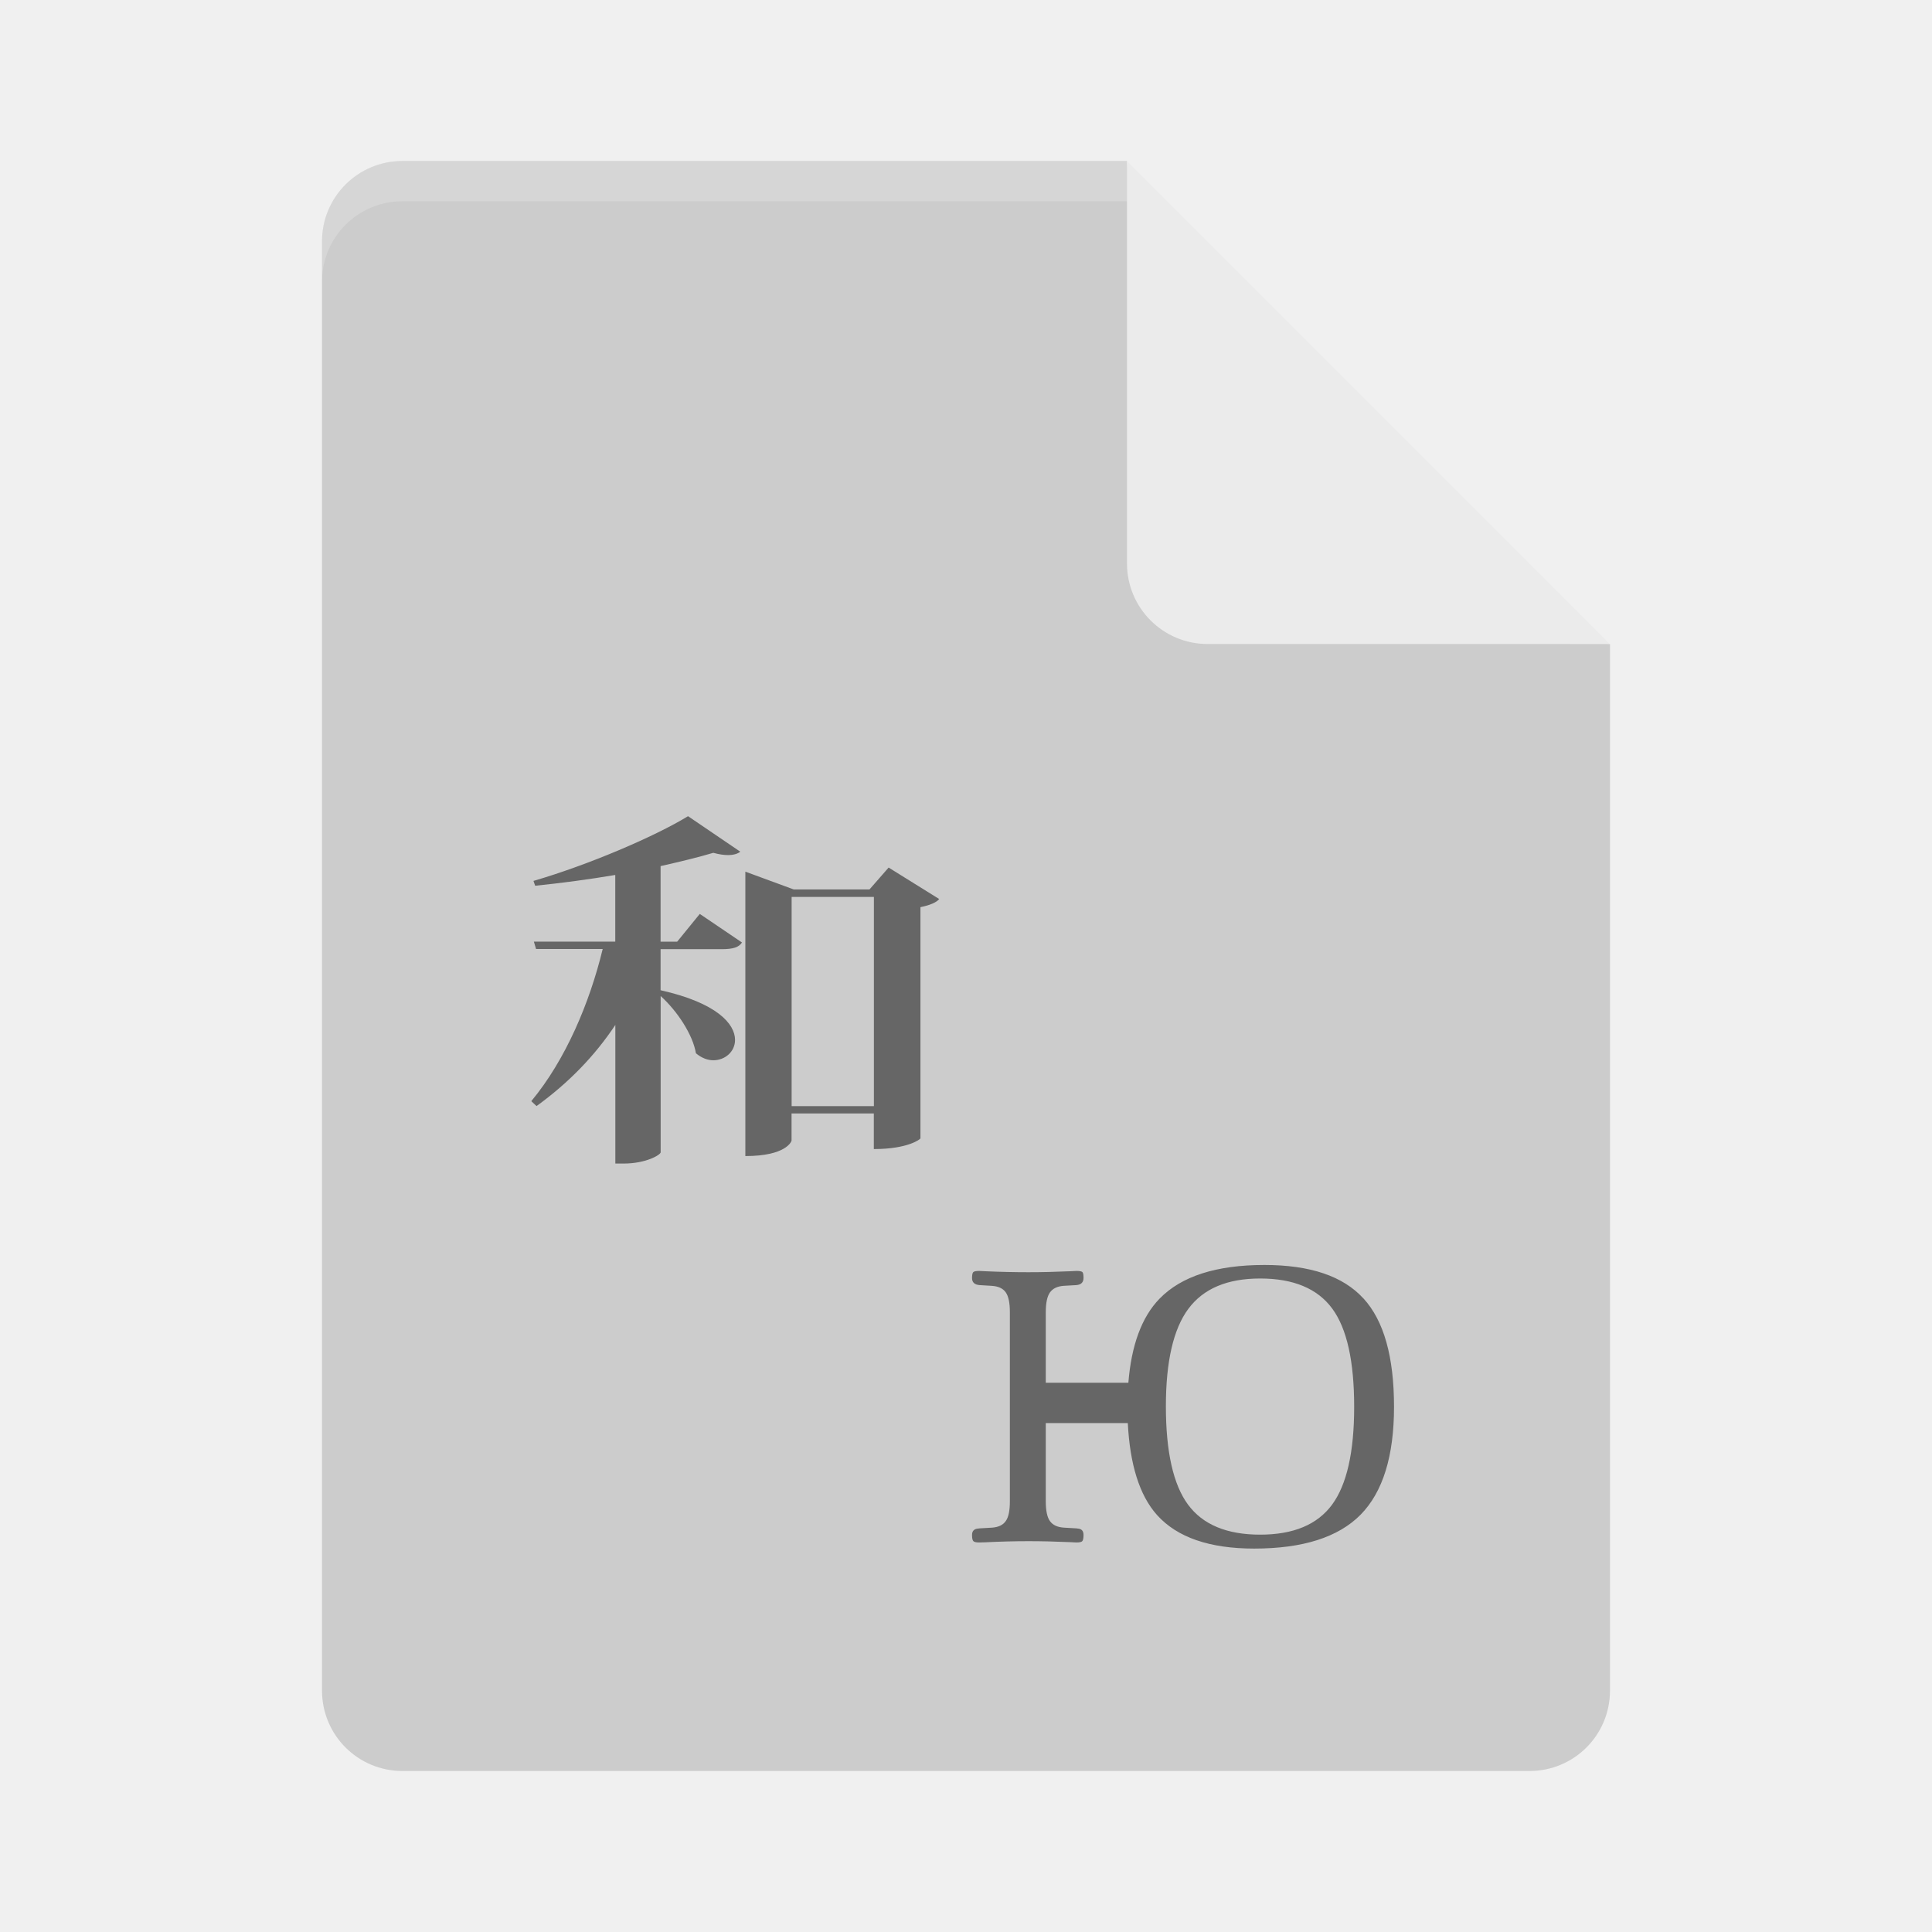
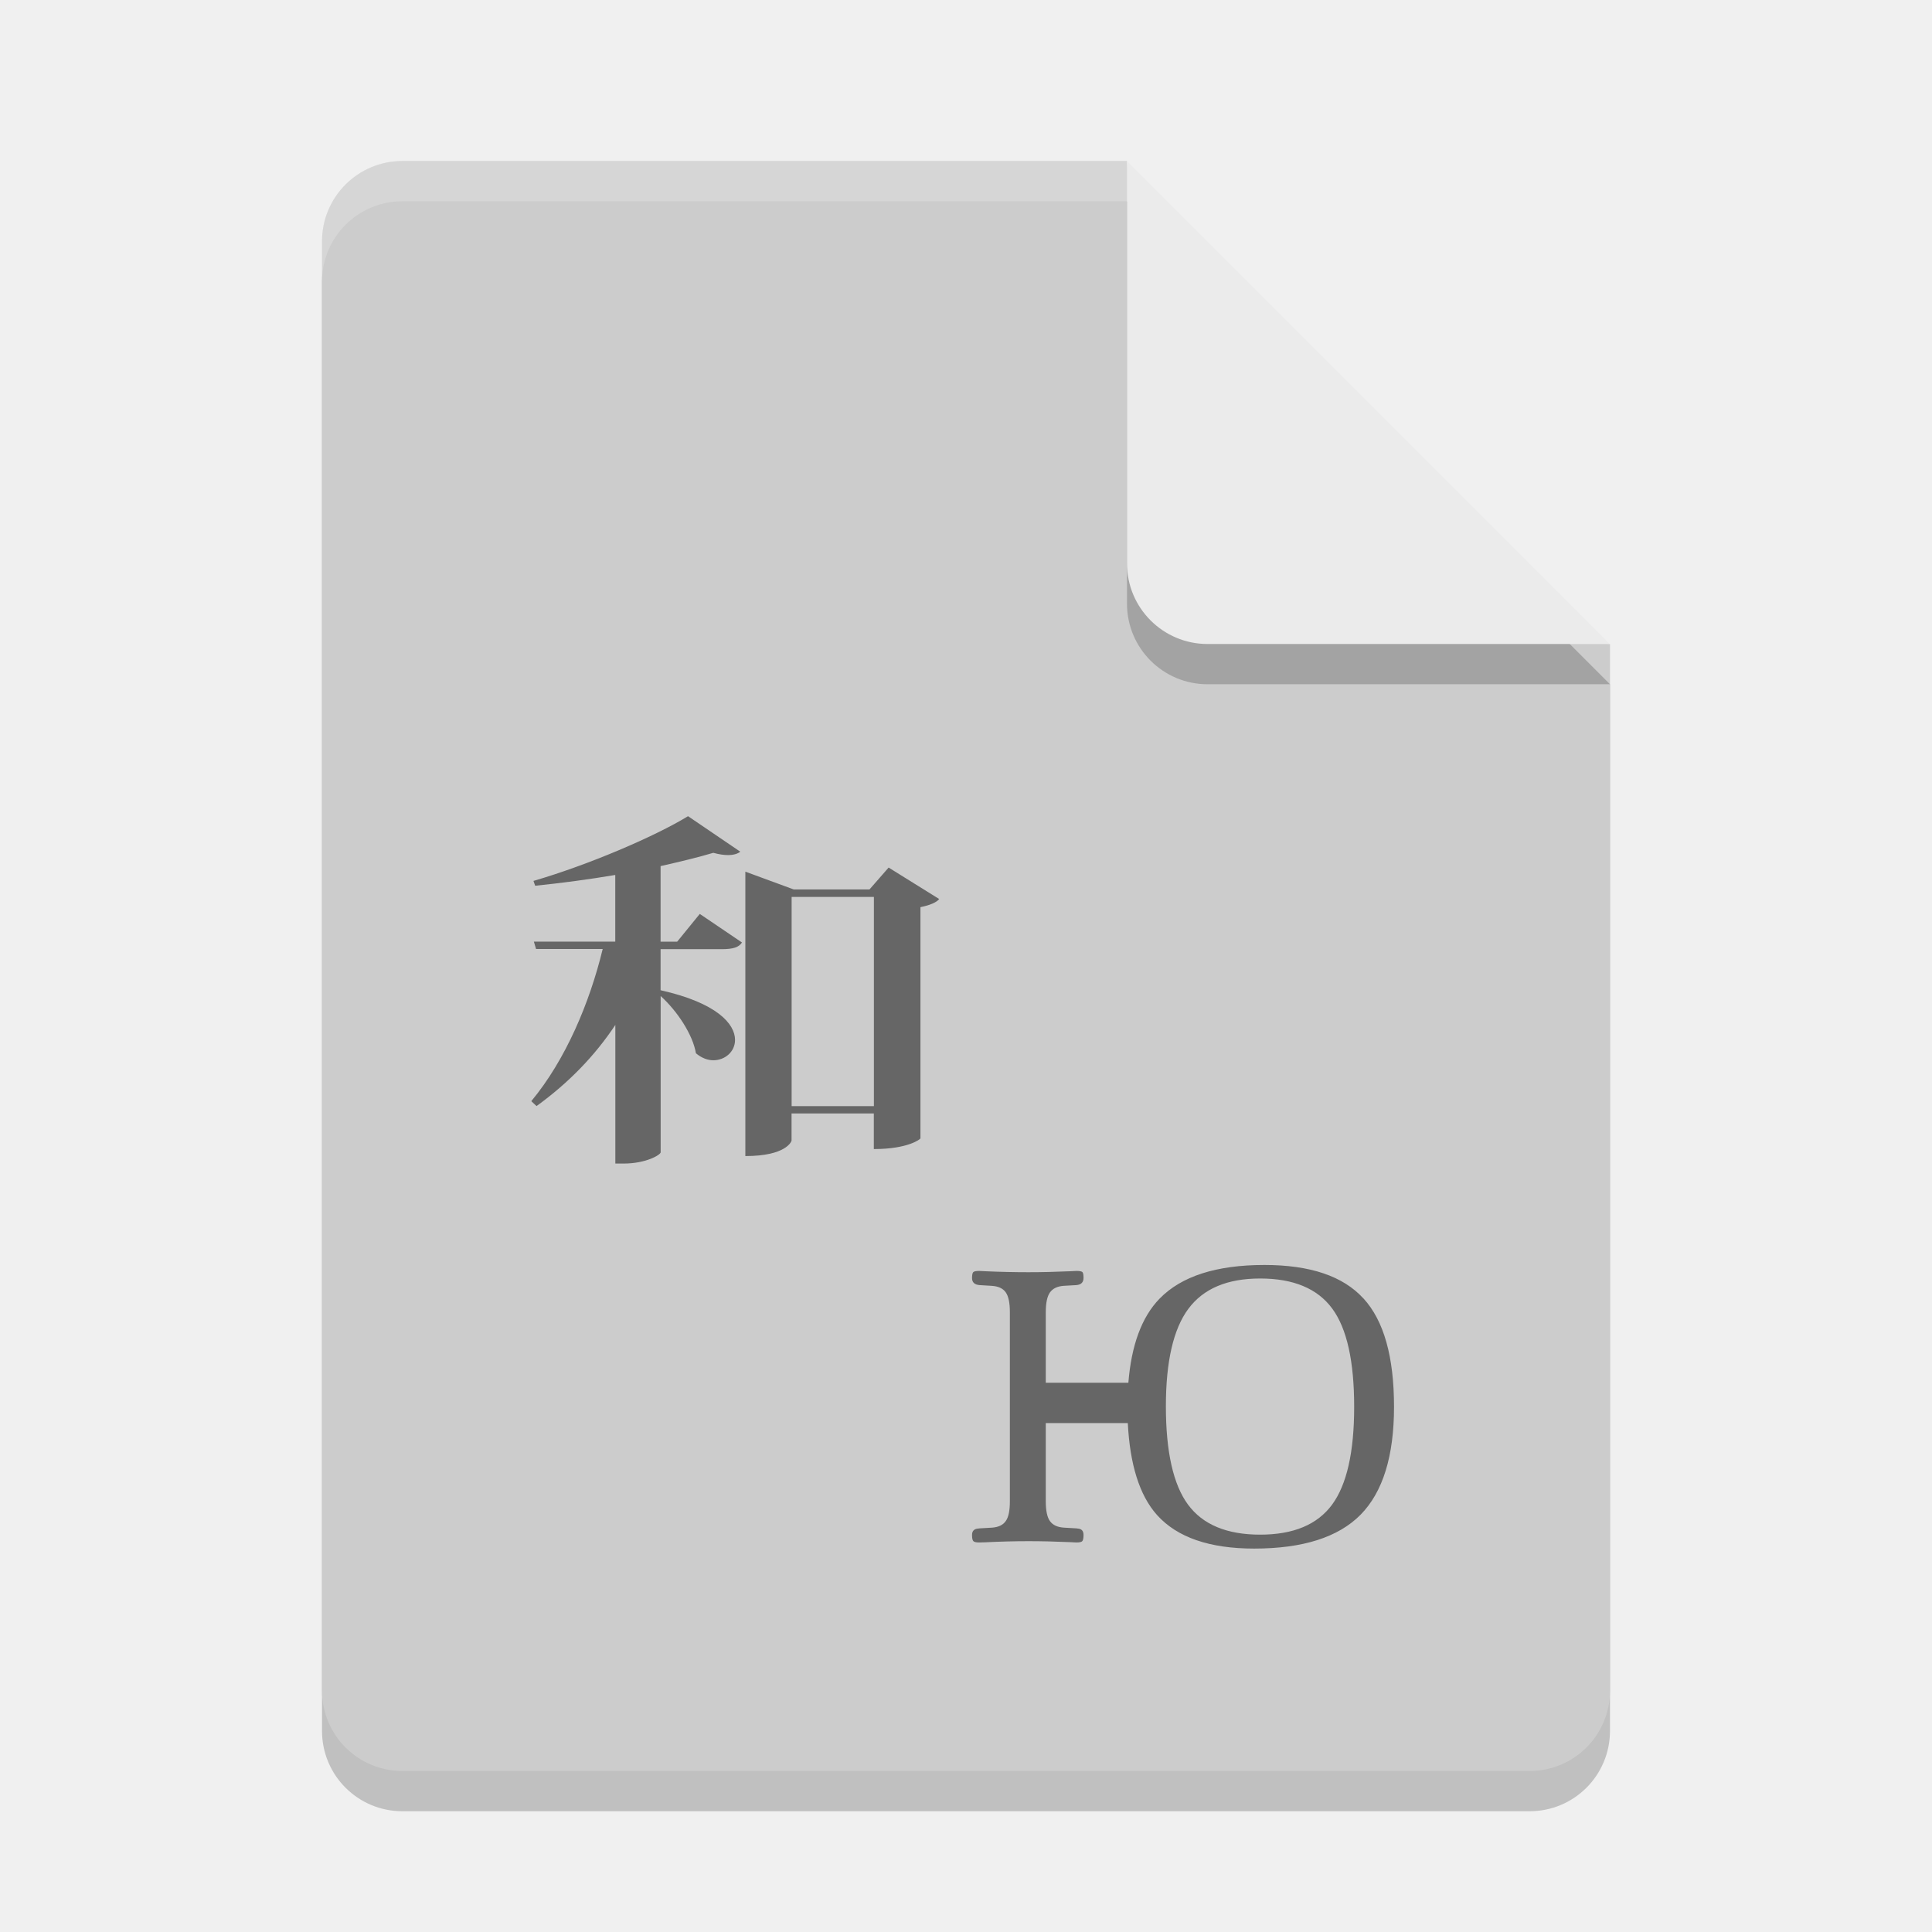
- <svg xmlns="http://www.w3.org/2000/svg" height="24" width="24" version="1">
+ <svg xmlns="http://www.w3.org/2000/svg" width="24" height="24" version="1">
+   <path style="opacity:0.2" d="m 5,2.5 c -0.554,0 -1,0.446 -1,1 v 18 c 0,0.554 0.446,1 1,1 h 14 c 0.554,0 1,-0.446 1,-1 V 8.5 L 14.5,8 14,2.5 Z" />
  <path fill="#ccc" d="m5 2c-0.554 0-1 0.446-1 1v18c0 0.554 0.446 1 1 1h14c0.554 0 1-0.446 1-1v-13l-5.5-0.5-0.5-5.5z" />
-   <path opacity=".2" fill="#fff" d="m5 2c-0.554 0-1 0.446-1 1v0.5c0-0.554 0.446-1 1-1h9l5.5 5.5h0.5l-6-6z" />
+   <path fill="#fff" opacity=".2" d="m5 2c-0.554 0-1 0.446-1 1v0.5c0-0.554 0.446-1 1-1h9l5.5 5.5h0.5l-6-6z" />
+   <path style="opacity:0.2" d="m 14,2.5 v 5 c 0,0.552 0.448,1 1,1 h 5 z" />
  <path fill="#ebebeb" d="m14 2v5c0 0.552 0.448 1 1 1h5l-6-6z" />
  <path opacity=".5" d="m8.412 11.698 0.281-0.345 0.524 0.355c-0.038 0.059-0.108 0.083-0.254 0.083h-0.757v0.51c0.698 0.156 0.925 0.418 0.925 0.617 0 0.147-0.125 0.253-0.27 0.253-0.07 0-0.146-0.028-0.216-0.087-0.038-0.231-0.232-0.525-0.438-0.711v1.942c-0.005 0.033-0.184 0.139-0.46 0.139h-0.103v-1.722c-0.254 0.382-0.578 0.718-0.979 1.008l-0.065-0.061c0.427-0.514 0.725-1.222 0.887-1.89h-0.828l-0.027-0.092h1.011v-0.828c-0.325 0.055-0.671 0.101-0.995 0.134l-0.021-0.06c0.681-0.198 1.508-0.552 1.92-0.804l0.649 0.441c-0.033 0.027-0.086 0.042-0.152 0.042-0.054 0-0.113-0.009-0.183-0.028-0.184 0.055-0.411 0.11-0.655 0.165v0.939h0.206v0zm2.628-0.92l0.627 0.39c-0.032 0.042-0.119 0.078-0.233 0.101v2.872c0 0.009-0.151 0.133-0.579 0.133v-0.442h-1.022v0.336c0 0.01-0.065 0.193-0.574 0.193v-3.533l0.601 0.221h0.941l0.238-0.272zm-1.206 2.963h1.022v-2.599h-1.022v2.599z" />
  <path opacity=".5" d="m16.937 16.13c-0.253-0.278-0.663-0.416-1.23-0.416-0.598 0-1.031 0.14-1.302 0.418-0.224 0.23-0.351 0.583-0.388 1.045h-1.026v-0.876c0-0.114 0.017-0.197 0.052-0.246 0.035-0.049 0.091-0.076 0.169-0.082l0.159-0.009c0.059-0.005 0.089-0.035 0.089-0.088 0-0.039-0.004-0.064-0.014-0.074-0.01-0.009-0.035-0.014-0.074-0.014-0.009 0-0.037 0.001-0.082 0.004-0.178 0.008-0.349 0.012-0.515 0.012-0.172 0-0.351-0.004-0.533-0.012-0.043-0.003-0.07-0.004-0.078-0.004-0.039 0-0.063 0.005-0.073 0.014-0.01 0.009-0.016 0.034-0.016 0.074 0 0.054 0.031 0.083 0.094 0.088l0.149 0.009c0.082 0.005 0.14 0.031 0.175 0.08 0.035 0.049 0.052 0.131 0.052 0.247v2.349c0 0.115-0.016 0.197-0.051 0.246-0.034 0.049-0.09 0.076-0.17 0.082l-0.155 0.009c-0.004 0.001-0.008 0.002-0.015 0.002-0.053 0.003-0.079 0.03-0.079 0.08 0 0.042 0.006 0.067 0.017 0.077 0.011 0.011 0.035 0.016 0.072 0.016 0.01 0 0.035-0 0.074-0.002 0.185-0.009 0.363-0.014 0.536-0.014 0.165 0 0.336 0.004 0.515 0.012 0.043 0.003 0.07 0.004 0.082 0.004 0.039 0 0.063-0.005 0.073-0.016 0.01-0.01 0.016-0.035 0.016-0.077 0-0.051-0.024-0.077-0.074-0.08-0.007-0.001-0.011-0.002-0.014-0.002l-0.154-0.009c-0.082-0.005-0.14-0.032-0.175-0.081-0.035-0.048-0.052-0.131-0.052-0.247v-0.971h1.019c0.026 0.51 0.143 0.896 0.363 1.142 0.25 0.278 0.652 0.417 1.207 0.417 0.603 0 1.044-0.14 1.321-0.42 0.277-0.281 0.416-0.728 0.416-1.341 0-0.621-0.126-1.07-0.38-1.347zm-0.389 2.561c-0.184 0.249-0.481 0.373-0.894 0.373-0.413 0-0.712-0.124-0.896-0.373-0.183-0.248-0.275-0.656-0.275-1.222 0-0.555 0.093-0.96 0.279-1.21 0.186-0.251 0.483-0.377 0.892-0.377 0.414 0 0.712 0.125 0.895 0.373 0.183 0.248 0.273 0.656 0.273 1.222 0 0.562-0.092 0.967-0.275 1.215z" />
</svg>
